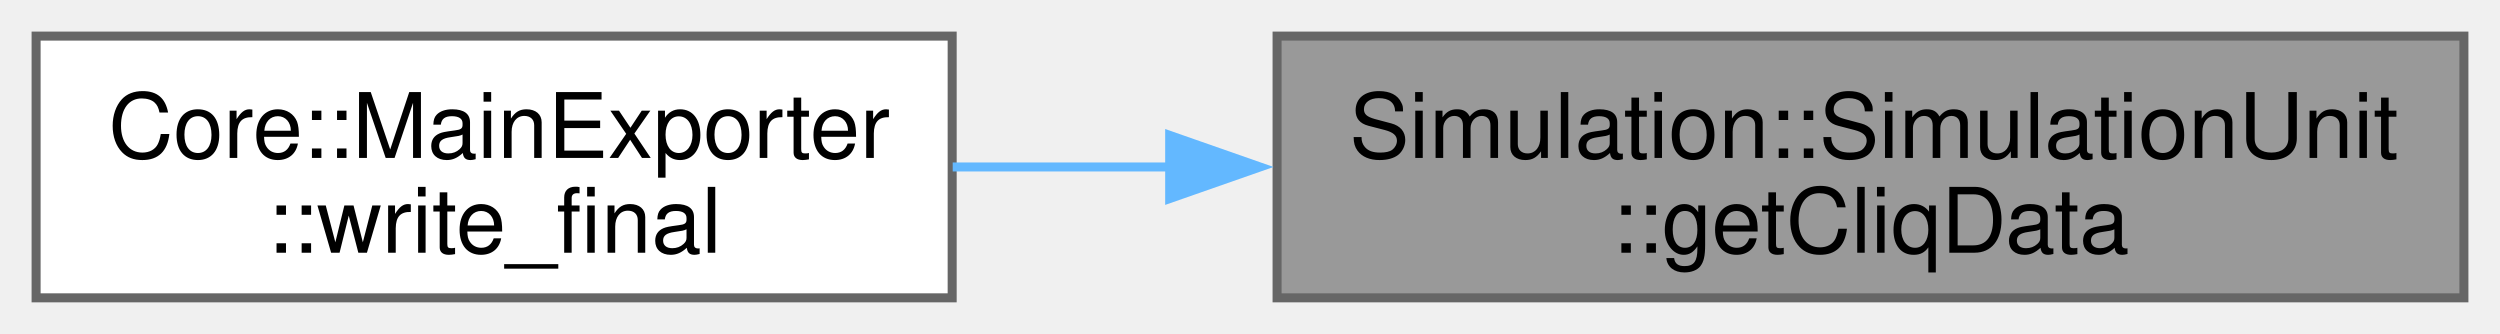
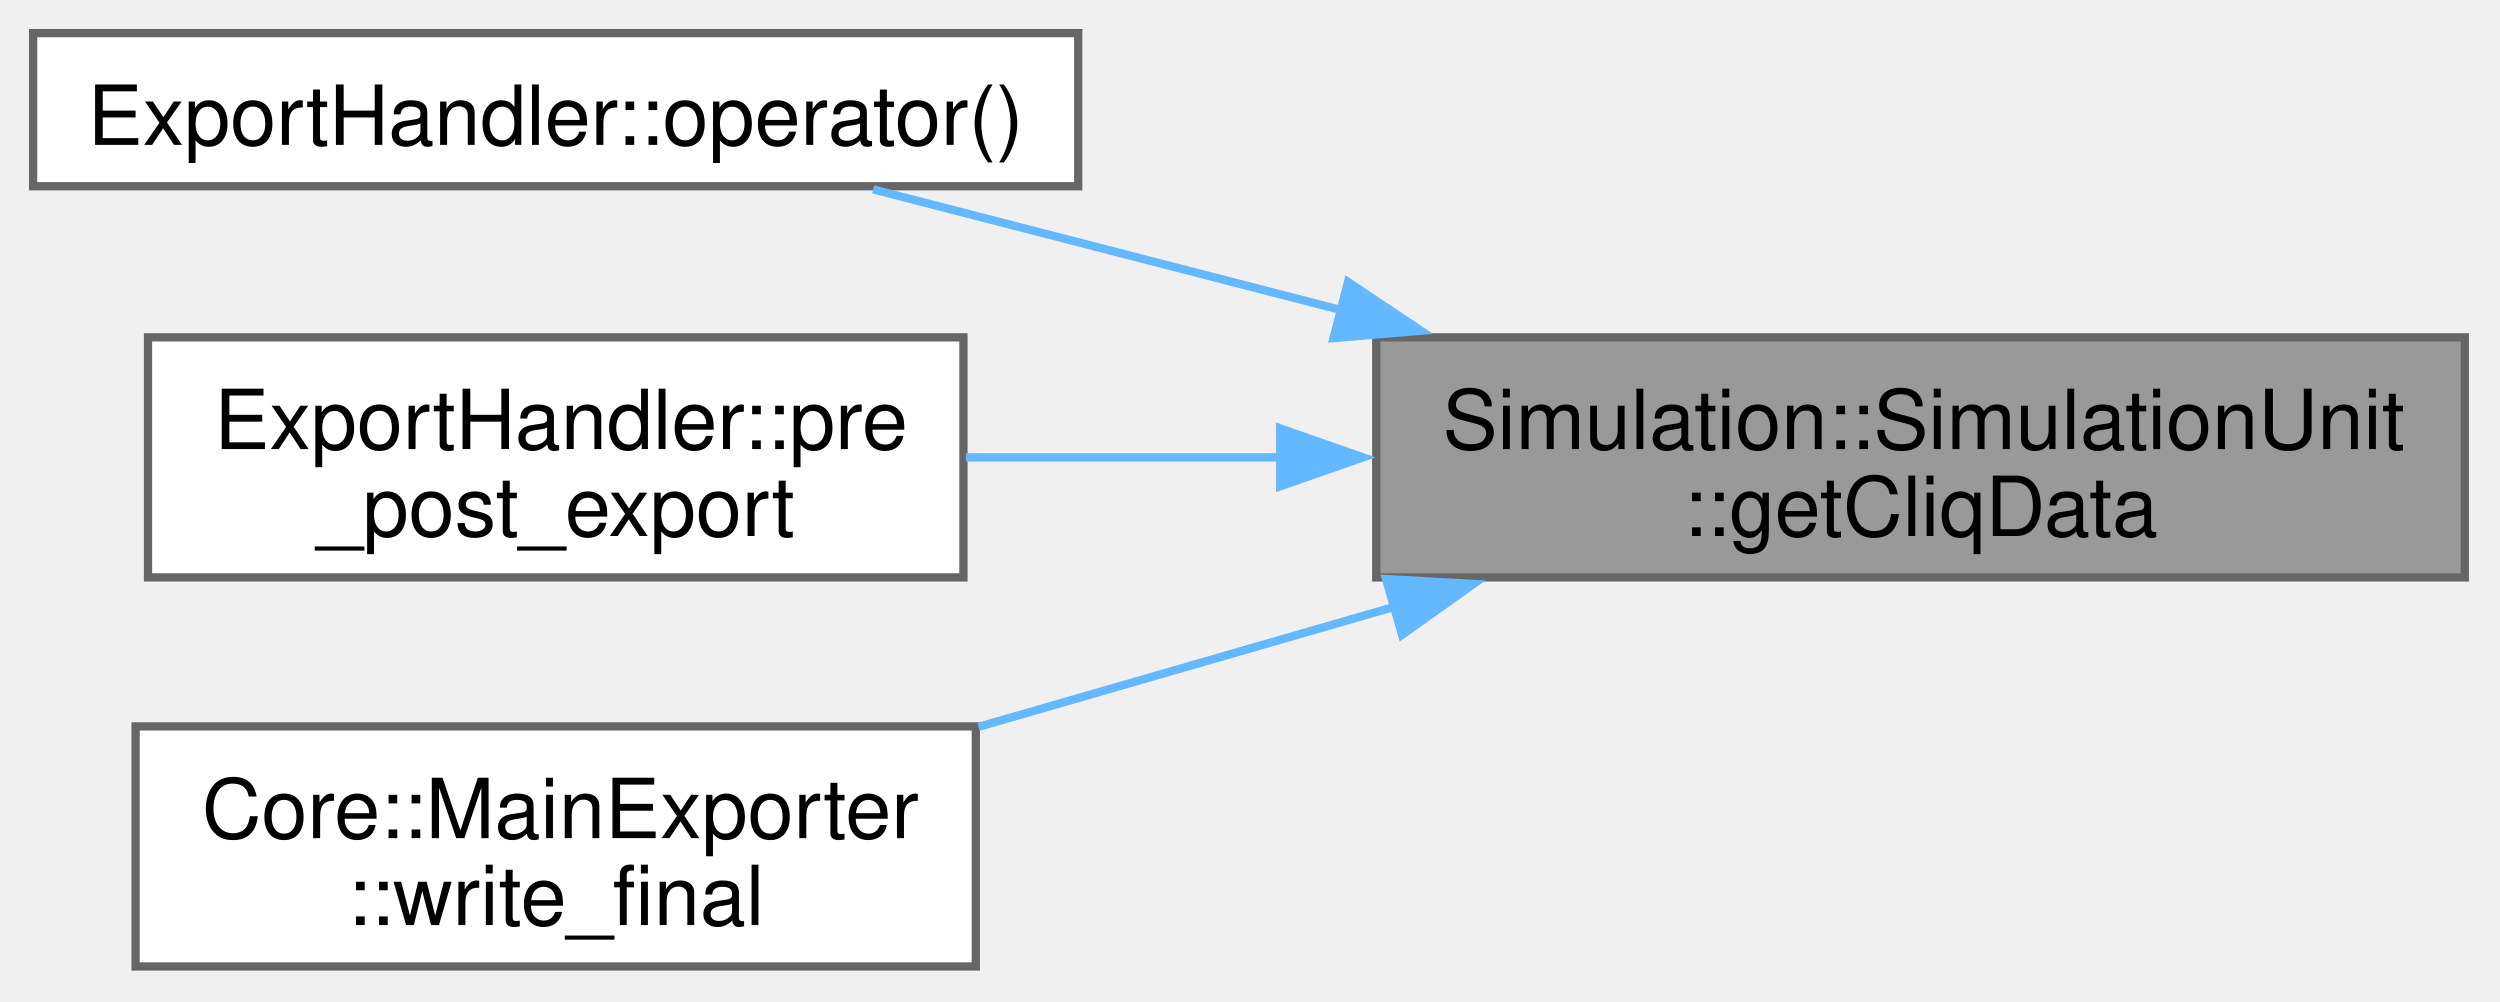
- <svg xmlns="http://www.w3.org/2000/svg" xmlns:xlink="http://www.w3.org/1999/xlink" width="277pt" height="37pt" viewBox="0.00 0.00 277.00 37.00">
-   <g id="graph0" class="graph" transform="scale(1 1) rotate(0) translate(4 33)">
+ <svg xmlns="http://www.w3.org/2000/svg" xmlns:xlink="http://www.w3.org/1999/xlink" width="302pt" height="121pt" viewBox="0.00 0.00 302.00 121.00">
+   <g id="graph0" class="graph" transform="scale(1 1) rotate(0) translate(4 116.75)">
    <g id="Node000001" class="node">
      <g id="a_Node000001">
        <a xlink:title=" ">
-           <polygon fill="#999999" stroke="#666666" points="269,-29 137.5,-29 137.5,0 269,0 269,-29" />
-           <text xml:space="preserve" text-anchor="start" x="145.5" y="-15.5" font-family="Helvetica,sans-Serif" font-size="10.00">Simulation::SimulationUnit</text>
-           <text xml:space="preserve" text-anchor="middle" x="203.25" y="-5" font-family="Helvetica,sans-Serif" font-size="10.00">::getCliqData</text>
+           <polygon fill="#999999" stroke="#666666" points="293.75,-76 162.25,-76 162.25,-47 293.75,-47 293.75,-76" />
+           <text xml:space="preserve" text-anchor="start" x="170.25" y="-62.5" font-family="Helvetica,sans-Serif" font-size="10.00">Simulation::SimulationUnit</text>
+           <text xml:space="preserve" text-anchor="middle" x="228" y="-52" font-family="Helvetica,sans-Serif" font-size="10.00">::getCliqData</text>
        </a>
      </g>
    </g>
    <g id="Node000002" class="node">
      <g id="a_Node000002">
-         <a xlink:href="classCore_1_1MainExporter.html#ac2c33b07c7eb59392ad524a9b48b0312" target="_top" xlink:title="Writes final simulation data to the output.">
-           <polygon fill="white" stroke="#666666" points="101.5,-29 0,-29 0,0 101.5,0 101.5,-29" />
-           <text xml:space="preserve" text-anchor="start" x="8" y="-15.5" font-family="Helvetica,sans-Serif" font-size="10.00">Core::MainExporter</text>
-           <text xml:space="preserve" text-anchor="middle" x="50.75" y="-5" font-family="Helvetica,sans-Serif" font-size="10.00">::write_final</text>
+         <a xlink:href="classExportHandler.html#a51e7bc3719685192c28df6b57b7a9f37" target="_top" xlink:title="Handles periodic export of simulation data.">
+           <polygon fill="white" stroke="#666666" points="126.25,-112.75 0,-112.75 0,-94.25 126.25,-94.25 126.25,-112.75" />
+           <text xml:space="preserve" text-anchor="middle" x="63.12" y="-99.25" font-family="Helvetica,sans-Serif" font-size="10.00">ExportHandler::operator()</text>
        </a>
      </g>
    </g>
    <g id="edge1_Node000001_Node000002" class="edge">
      <g id="a_edge1_Node000001_Node000002">
        <a xlink:title=" ">
-           <path fill="none" stroke="#63b8ff" d="M125.88,-14.5C117.62,-14.5 109.38,-14.5 101.56,-14.5" />
-           <polygon fill="#63b8ff" stroke="#63b8ff" points="125.6,-18 135.6,-14.5 125.6,-11 125.6,-18" />
+           <path fill="none" stroke="#63b8ff" d="M158.14,-79.26C138.71,-84.27 118.3,-89.53 101.48,-93.87" />
+           <polygon fill="#63b8ff" stroke="#63b8ff" points="158.84,-82.69 167.65,-76.8 157.09,-75.91 158.84,-82.69" />
+         </a>
+       </g>
+     </g>
+     <g id="Node000003" class="node">
+       <g id="a_Node000003">
+         <a xlink:href="classExportHandler.html#a840c47e423fb45dee277bbc0b3a0092c" target="_top" xlink:title="Prepares and updates the exporter with the current simulation state before/after main loop.">
+           <polygon fill="white" stroke="#666666" points="112.38,-76 13.88,-76 13.88,-47 112.38,-47 112.38,-76" />
+           <text xml:space="preserve" text-anchor="start" x="21.88" y="-62.5" font-family="Helvetica,sans-Serif" font-size="10.00">ExportHandler::pre</text>
+           <text xml:space="preserve" text-anchor="middle" x="63.12" y="-52" font-family="Helvetica,sans-Serif" font-size="10.00">_post_export</text>
+         </a>
+       </g>
+     </g>
+     <g id="edge2_Node000001_Node000003" class="edge">
+       <g id="a_edge2_Node000001_Node000003">
+         <a xlink:title=" ">
+           <path fill="none" stroke="#63b8ff" d="M150.83,-61.5C137.85,-61.5 124.69,-61.5 112.68,-61.5" />
+           <polygon fill="#63b8ff" stroke="#63b8ff" points="150.65,-65 160.65,-61.5 150.65,-58 150.65,-65" />
+         </a>
+       </g>
+     </g>
+     <g id="Node000004" class="node">
+       <g id="a_Node000004">
+         <a xlink:href="classCore_1_1MainExporter.html#ac2c33b07c7eb59392ad524a9b48b0312" target="_top" xlink:title="Writes final simulation data to the output.">
+           <polygon fill="white" stroke="#666666" points="113.88,-29 12.38,-29 12.38,0 113.88,0 113.88,-29" />
+           <text xml:space="preserve" text-anchor="start" x="20.38" y="-15.5" font-family="Helvetica,sans-Serif" font-size="10.00">Core::MainExporter</text>
+           <text xml:space="preserve" text-anchor="middle" x="63.12" y="-5" font-family="Helvetica,sans-Serif" font-size="10.00">::write_final</text>
+         </a>
+       </g>
+     </g>
+     <g id="edge3_Node000001_Node000004" class="edge">
+       <g id="a_edge3_Node000001_Node000004">
+         <a xlink:title=" ">
+           <path fill="none" stroke="#63b8ff" d="M164.69,-43.52C147.99,-38.7 130.15,-33.55 114.21,-28.95" />
+           <polygon fill="#63b8ff" stroke="#63b8ff" points="163.43,-46.8 174.01,-46.21 165.37,-40.07 163.43,-46.8" />
        </a>
      </g>
    </g>
  </g>
</svg>
